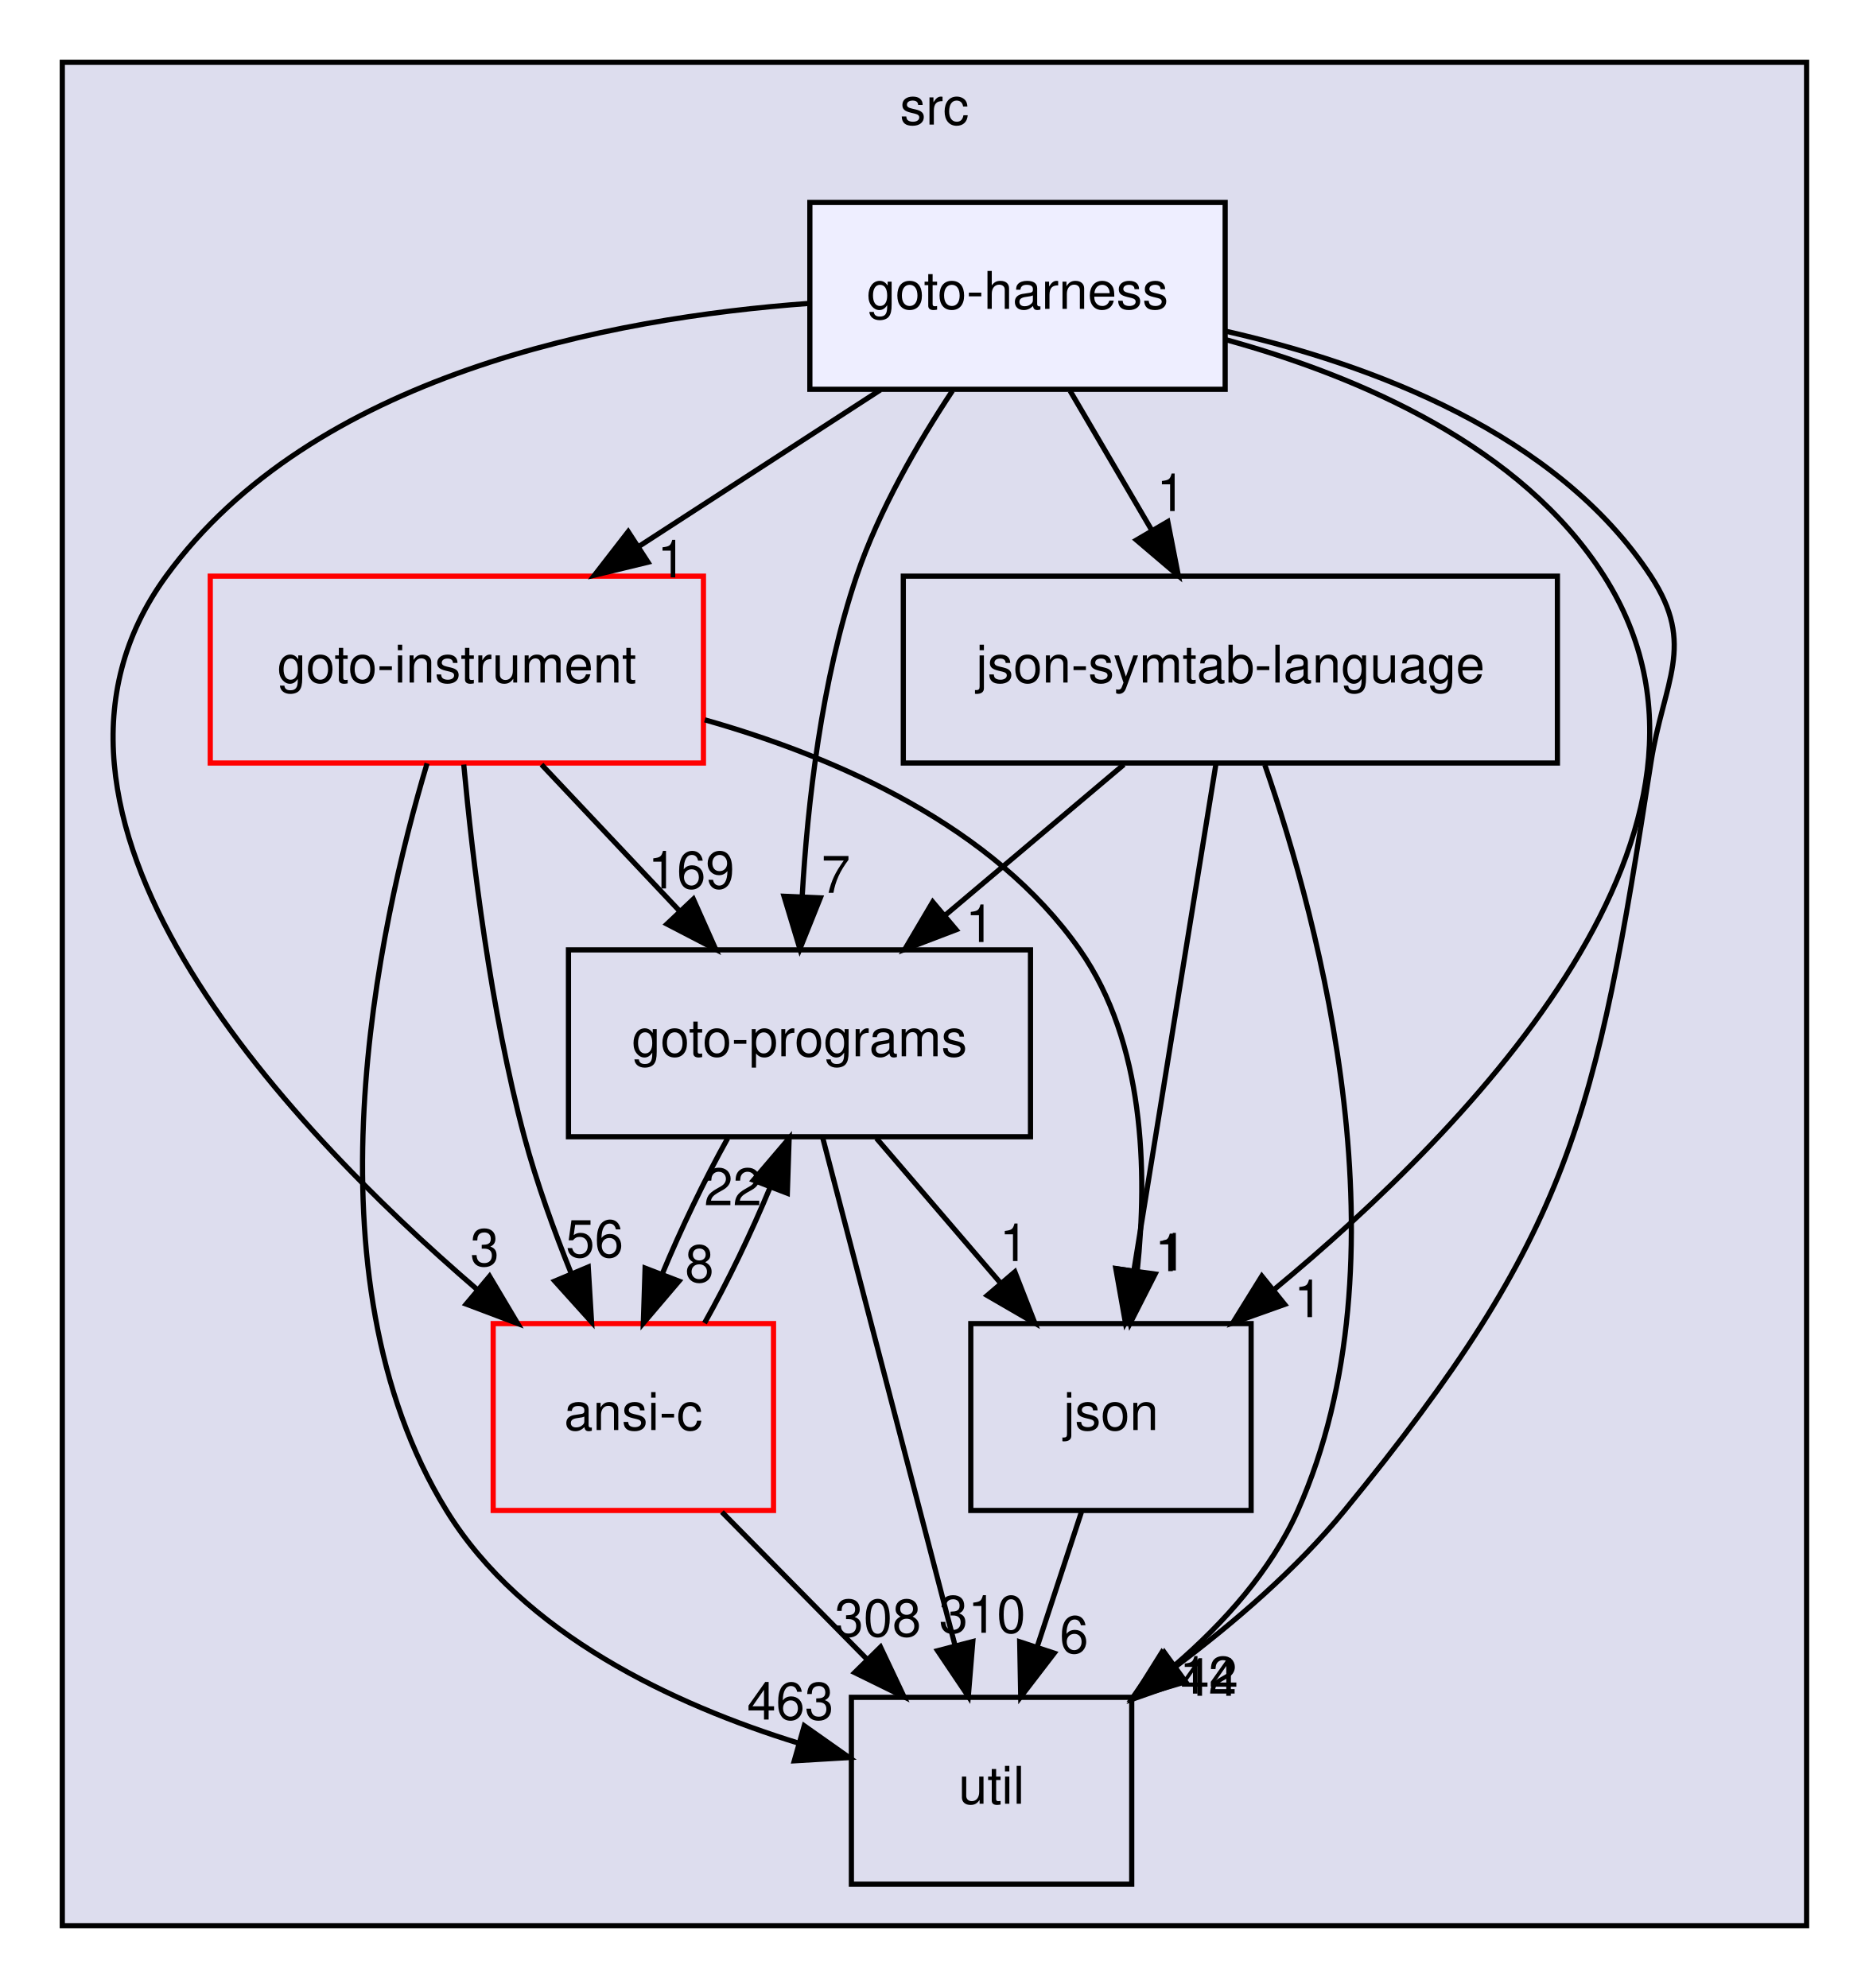
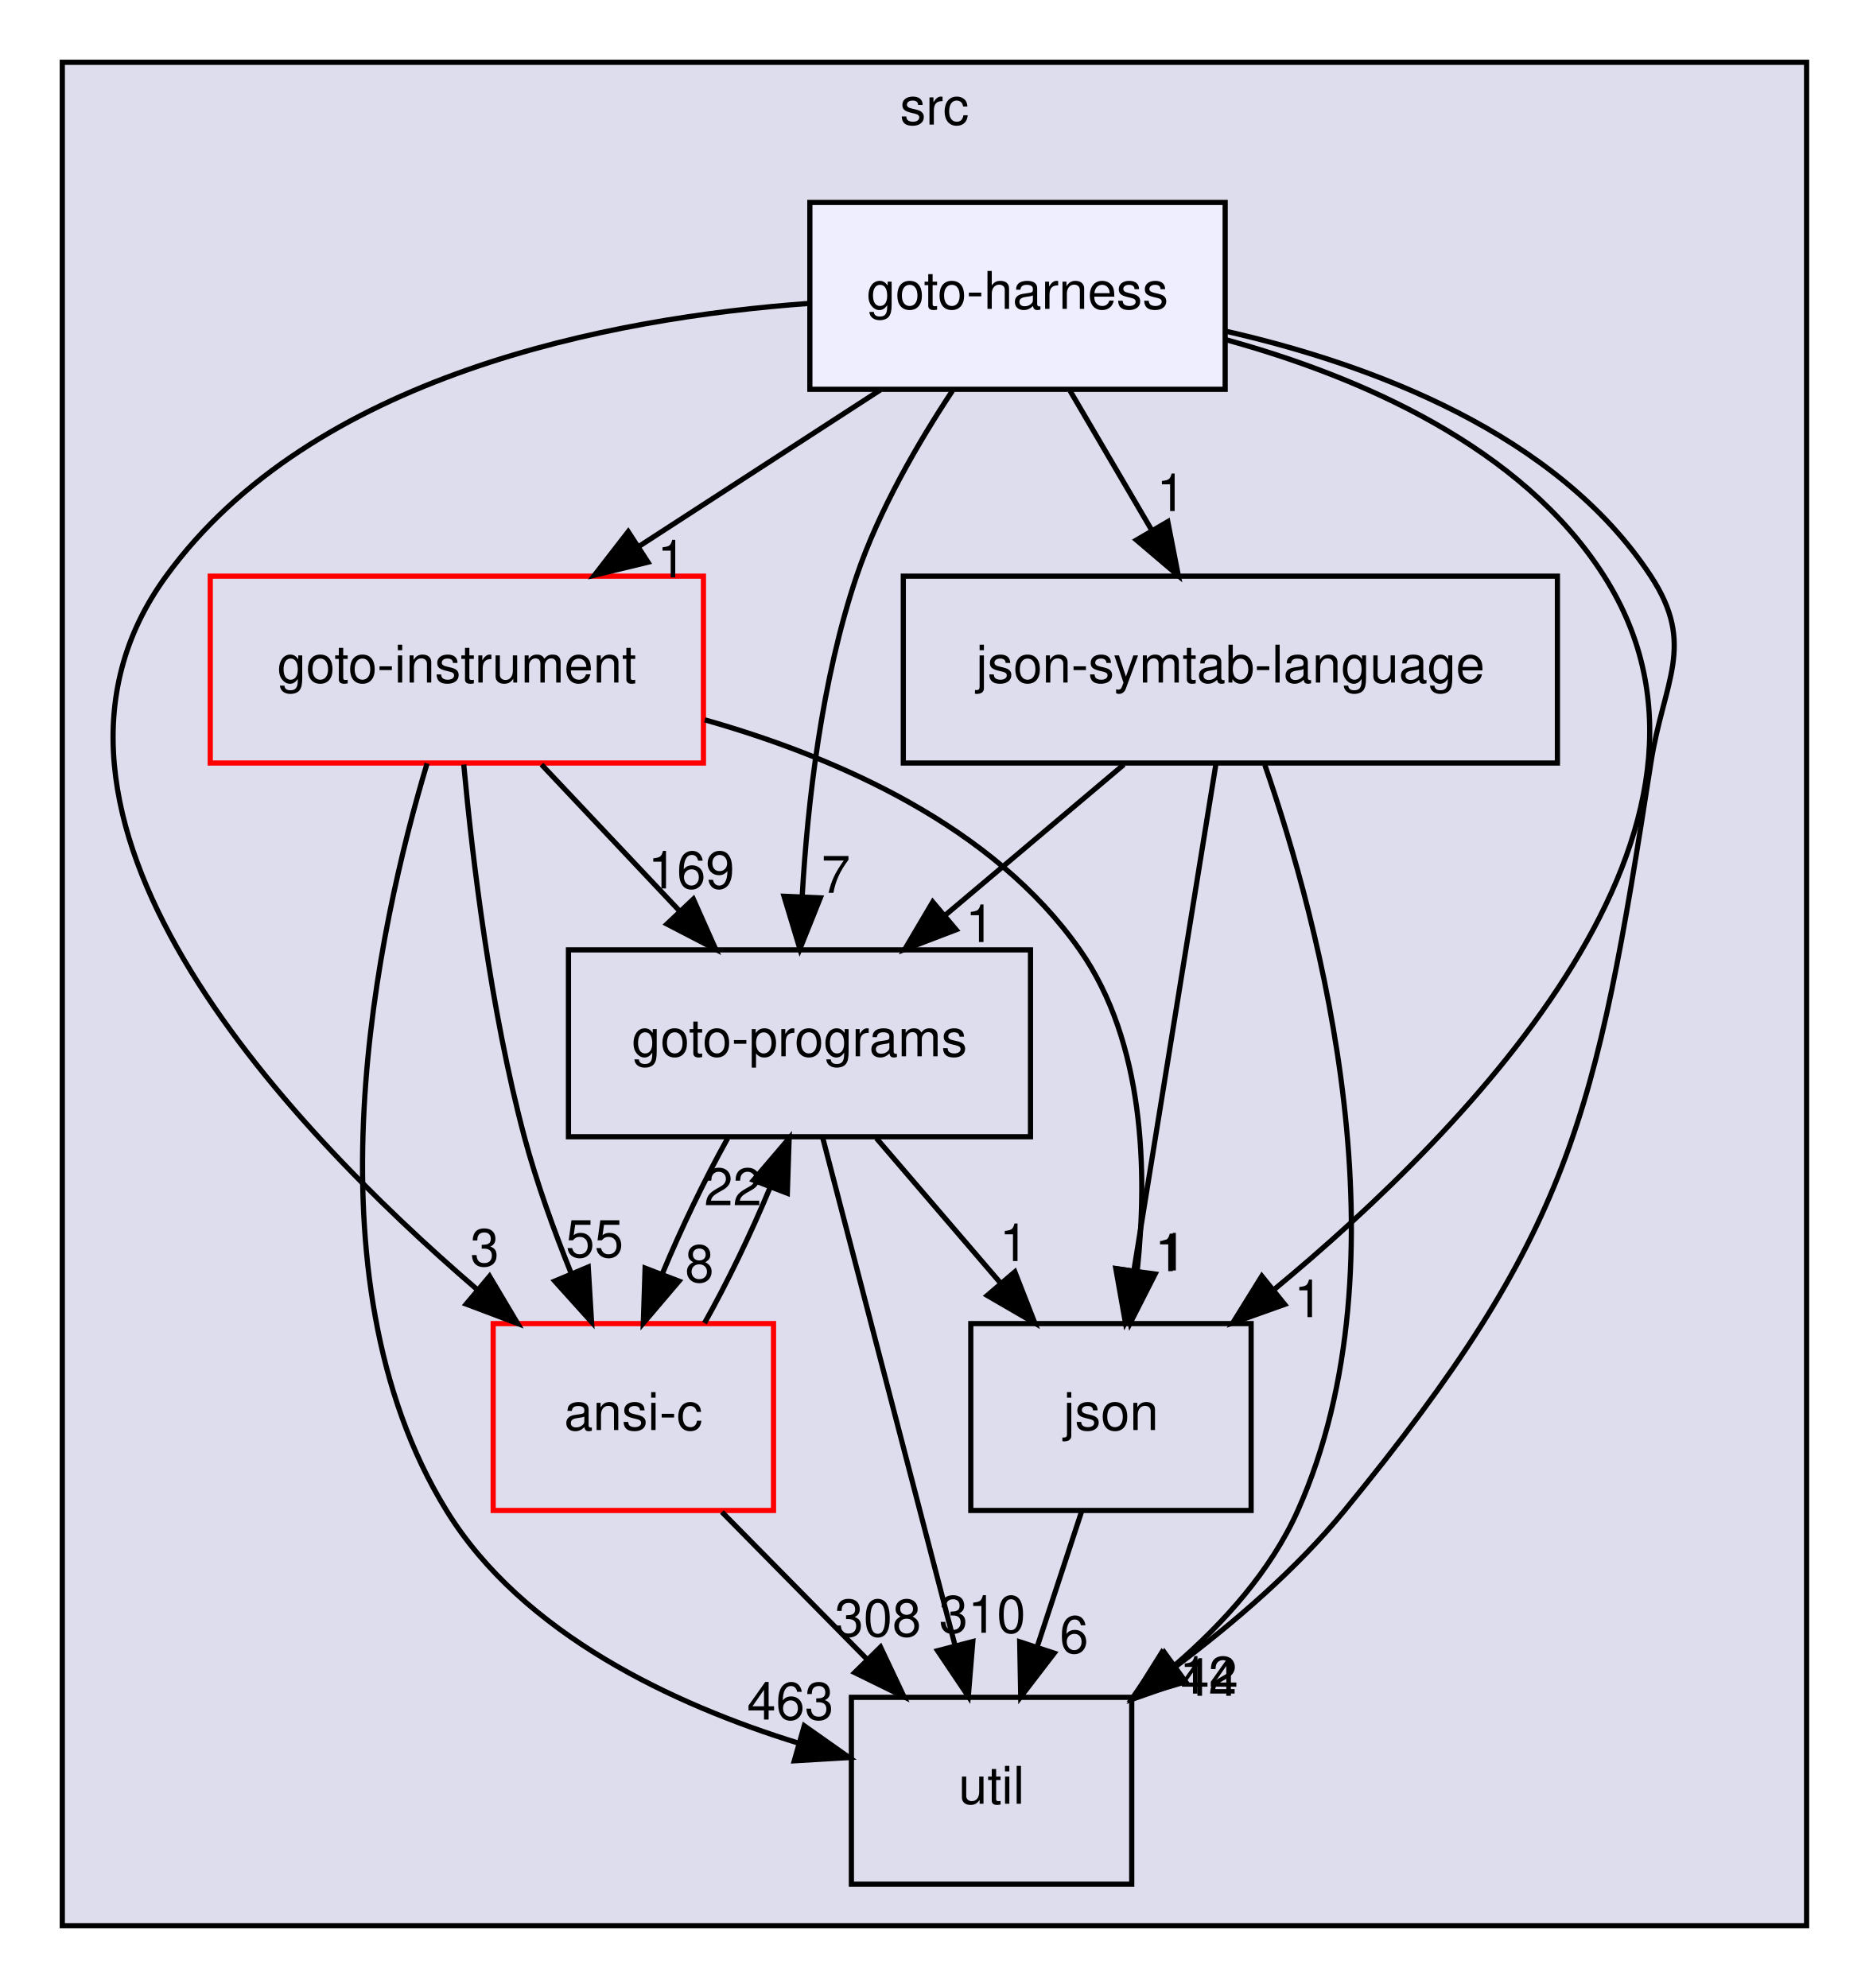
<svg xmlns="http://www.w3.org/2000/svg" xmlns:xlink="http://www.w3.org/1999/xlink" width="360pt" height="383pt" viewBox="0.00 0.00 360.00 383.00">
  <g id="graph0" class="graph" transform="scale(1 1) rotate(0) translate(4 379)">
    <g id="clust1" class="cluster">
      <g id="a_clust1">
        <a xlink:href="dir_68267d1309a1af8e8297ef4c3efbcdba.html" target="_top" xlink:title="src">
          <polygon fill="#ddddee" stroke="black" points="8,-8 8,-367 344,-367 344,-8 8,-8" />
          <text text-anchor="middle" x="176" y="-355" font-family="Helvetica,sans-Serif" font-size="10.00">src</text>
        </a>
      </g>
    </g>
    <g id="node1" class="node">
      <g id="a_node1">
        <a xlink:href="dir_4cd183c173ff5cfcfce420f655b591bf.html" target="_top" xlink:title="goto-instrument">
          <polygon fill="none" stroke="red" points="131.5,-268 36.5,-268 36.5,-232 131.5,-232 131.5,-268" />
          <text text-anchor="middle" x="84" y="-247.5" font-family="Helvetica,sans-Serif" font-size="10.00">goto-instrument</text>
        </a>
      </g>
    </g>
    <g id="node2" class="node">
      <g id="a_node2">
        <a xlink:href="dir_807c5b2c83e0c14a10083f60cf67ca05.html" target="_top" xlink:title="goto-programs">
          <polygon fill="none" stroke="black" points="194.5,-196 105.5,-196 105.5,-160 194.5,-160 194.5,-196" />
          <text text-anchor="middle" x="150" y="-175.5" font-family="Helvetica,sans-Serif" font-size="10.00">goto-programs</text>
        </a>
      </g>
    </g>
    <g id="edge1" class="edge">
      <path fill="none" stroke="black" d="M100.31,-231.7C108.31,-223.22 118.07,-212.86 126.82,-203.58" />
      <polygon fill="black" stroke="black" points="129.56,-205.78 133.87,-196.1 124.47,-200.98 129.56,-205.78" />
      <g id="a_edge1-headlabel">
        <a xlink:href="dir_000024_000025.html" target="_top" xlink:title="169">
          <text text-anchor="middle" x="129.16" y="-207.84" font-family="Helvetica,sans-Serif" font-size="10.00">169</text>
        </a>
      </g>
    </g>
    <g id="node3" class="node">
      <g id="a_node3">
        <a xlink:href="dir_b7878ad5ecbf2506f4125b9d34c97e45.html" target="_top" xlink:title="util">
          <polygon fill="none" stroke="black" points="214,-52 160,-52 160,-16 214,-16 214,-52" />
          <text text-anchor="middle" x="187" y="-31.5" font-family="Helvetica,sans-Serif" font-size="10.00">util</text>
        </a>
      </g>
    </g>
    <g id="edge2" class="edge">
      <path fill="none" stroke="black" d="M78.27,-231.93C68.9,-200.71 54.02,-133.47 82,-88 96.7,-64.11 125.86,-50.6 149.73,-43.2" />
      <polygon fill="black" stroke="black" points="150.92,-46.51 159.58,-40.4 149,-39.77 150.92,-46.51" />
      <g id="a_edge2-headlabel">
        <a xlink:href="dir_000024_000035.html" target="_top" xlink:title="463">
          <text text-anchor="middle" x="148.24" y="-47.72" font-family="Helvetica,sans-Serif" font-size="10.00">463</text>
        </a>
      </g>
    </g>
    <g id="node4" class="node">
      <g id="a_node4">
        <a xlink:href="dir_da4c9dd239018fe26269ba2e1cf7c9a1.html" target="_top" xlink:title="json">
          <polygon fill="none" stroke="black" points="237,-124 183,-124 183,-88 237,-88 237,-124" />
          <text text-anchor="middle" x="210" y="-103.5" font-family="Helvetica,sans-Serif" font-size="10.00">json</text>
        </a>
      </g>
    </g>
    <g id="edge3" class="edge">
      <path fill="none" stroke="black" d="M131.76,-240.32C157.51,-233.02 187.34,-219.78 204,-196 216.46,-178.21 217.07,-153.2 215.07,-134.22" />
      <polygon fill="black" stroke="black" points="218.51,-133.55 213.71,-124.11 211.58,-134.49 218.51,-133.55" />
      <g id="a_edge3-headlabel">
        <a xlink:href="dir_000024_000028.html" target="_top" xlink:title="1">
          <text text-anchor="middle" x="221.81" y="-134.24" font-family="Helvetica,sans-Serif" font-size="10.00">1</text>
        </a>
      </g>
    </g>
    <g id="node6" class="node">
      <g id="a_node6">
        <a xlink:href="dir_f88182c44268ef6b082d02d66ccc5f99.html" target="_top" xlink:title="ansi-c">
          <polygon fill="none" stroke="red" points="145,-124 91,-124 91,-88 145,-88 145,-124" />
          <text text-anchor="middle" x="118" y="-103.5" font-family="Helvetica,sans-Serif" font-size="10.00">ansi-c</text>
        </a>
      </g>
    </g>
    <g id="edge4" class="edge">
      <path fill="none" stroke="black" d="M85.33,-231.7C87,-213.59 90.47,-184.44 97,-160 99.35,-151.2 102.72,-141.88 106.08,-133.55" />
      <polygon fill="black" stroke="black" points="109.31,-134.9 109.95,-124.32 102.86,-132.19 109.31,-134.9" />
      <g id="a_edge4-headlabel">
-         <a xlink:href="dir_000024_000012.html" target="_top" xlink:title="56">
-           <text text-anchor="middle" x="110.54" y="-136.81" font-family="Helvetica,sans-Serif" font-size="10.00">56</text>
+         <a xlink:href="dir_000024_000012.html" target="_top" xlink:title="55">
+           <text text-anchor="middle" x="110.54" y="-136.81" font-family="Helvetica,sans-Serif" font-size="10.00">55</text>
        </a>
      </g>
    </g>
    <g id="edge9" class="edge">
      <path fill="none" stroke="black" d="M154.46,-159.87C160.8,-135.56 172.46,-90.82 179.96,-62.01" />
      <polygon fill="black" stroke="black" points="183.39,-62.75 182.52,-52.19 176.61,-60.98 183.39,-62.75" />
      <g id="a_edge9-headlabel">
        <a xlink:href="dir_000025_000035.html" target="_top" xlink:title="310">
          <text text-anchor="middle" x="185.23" y="-64.44" font-family="Helvetica,sans-Serif" font-size="10.00">310</text>
        </a>
      </g>
    </g>
    <g id="edge10" class="edge">
      <path fill="none" stroke="black" d="M164.83,-159.7C172.02,-151.3 180.8,-141.07 188.69,-131.86" />
      <polygon fill="black" stroke="black" points="191.49,-133.97 195.34,-124.1 186.17,-129.42 191.49,-133.97" />
      <g id="a_edge10-headlabel">
        <a xlink:href="dir_000025_000028.html" target="_top" xlink:title="1">
          <text text-anchor="middle" x="191.31" y="-136.05" font-family="Helvetica,sans-Serif" font-size="10.00">1</text>
        </a>
      </g>
    </g>
    <g id="edge11" class="edge">
      <path fill="none" stroke="black" d="M136.17,-159.7C131.76,-151.81 127.19,-142.3 123.56,-133.55" />
      <polygon fill="black" stroke="black" points="126.79,-132.18 119.92,-124.1 120.26,-134.69 126.79,-132.18" />
      <g id="a_edge11-headlabel">
        <a xlink:href="dir_000025_000012.html" target="_top" xlink:title="8">
          <text text-anchor="middle" x="130.73" y="-132.01" font-family="Helvetica,sans-Serif" font-size="10.00">8</text>
        </a>
      </g>
    </g>
    <g id="edge8" class="edge">
      <path fill="none" stroke="black" d="M204.31,-87.7C201.75,-79.9 198.67,-70.51 195.82,-61.83" />
      <polygon fill="black" stroke="black" points="199.07,-60.51 192.62,-52.1 192.42,-62.7 199.07,-60.51" />
      <g id="a_edge8-headlabel">
        <a xlink:href="dir_000028_000035.html" target="_top" xlink:title="6">
          <text text-anchor="middle" x="202.89" y="-60.54" font-family="Helvetica,sans-Serif" font-size="10.00">6</text>
        </a>
      </g>
    </g>
    <g id="node5" class="node">
      <g id="a_node5">
        <a xlink:href="dir_e6e3ab3c817f1bda892a40cd9aa75888.html" target="_top" xlink:title="json-symtab-language">
          <polygon fill="none" stroke="black" points="296,-268 170,-268 170,-232 296,-232 296,-268" />
          <text text-anchor="middle" x="233" y="-247.5" font-family="Helvetica,sans-Serif" font-size="10.00">json-symtab-language</text>
        </a>
      </g>
    </g>
    <g id="edge5" class="edge">
      <path fill="none" stroke="black" d="M212.48,-231.7C202.13,-222.97 189.41,-212.24 178.16,-202.75" />
      <polygon fill="black" stroke="black" points="180.18,-199.88 170.28,-196.1 175.67,-205.23 180.18,-199.88" />
      <g id="a_edge5-headlabel">
        <a xlink:href="dir_000052_000025.html" target="_top" xlink:title="1">
          <text text-anchor="middle" x="184.76" y="-197.52" font-family="Helvetica,sans-Serif" font-size="10.00">1</text>
        </a>
      </g>
    </g>
    <g id="edge6" class="edge">
      <path fill="none" stroke="black" d="M239.64,-231.64C250.21,-201.09 267.59,-136.41 246,-88 240.83,-76.41 231.73,-66.29 222.21,-58.09" />
      <polygon fill="black" stroke="black" points="224.17,-55.18 214.18,-51.66 219.8,-60.65 224.17,-55.18" />
      <g id="a_edge6-headlabel">
        <a xlink:href="dir_000052_000035.html" target="_top" xlink:title="12">
          <text text-anchor="middle" x="228.76" y="-52.71" font-family="Helvetica,sans-Serif" font-size="10.00">12</text>
        </a>
      </g>
    </g>
    <g id="edge7" class="edge">
      <path fill="none" stroke="black" d="M230.23,-231.87C226.31,-207.67 219.1,-163.21 214.44,-134.39" />
      <polygon fill="black" stroke="black" points="217.84,-133.5 212.78,-124.19 210.93,-134.62 217.84,-133.5" />
      <g id="a_edge7-headlabel">
        <a xlink:href="dir_000052_000028.html" target="_top" xlink:title="1">
          <text text-anchor="middle" x="221.22" y="-134.1" font-family="Helvetica,sans-Serif" font-size="10.00">1</text>
        </a>
      </g>
    </g>
    <g id="edge12" class="edge">
      <path fill="none" stroke="black" d="M131.71,-124.1C136.13,-131.96 140.7,-141.46 144.34,-150.23" />
      <polygon fill="black" stroke="black" points="141.13,-151.63 148.01,-159.7 147.66,-149.11 141.13,-151.63" />
      <g id="a_edge12-headlabel">
        <a xlink:href="dir_000012_000025.html" target="_top" xlink:title="22">
          <text text-anchor="middle" x="137.19" y="-146.8" font-family="Helvetica,sans-Serif" font-size="10.00">22</text>
        </a>
      </g>
    </g>
    <g id="edge13" class="edge">
      <path fill="none" stroke="black" d="M135.06,-87.7C143.5,-79.14 153.82,-68.66 163.04,-59.3" />
      <polygon fill="black" stroke="black" points="165.61,-61.68 170.14,-52.1 160.63,-56.77 165.61,-61.68" />
      <g id="a_edge13-headlabel">
        <a xlink:href="dir_000012_000035.html" target="_top" xlink:title="308">
          <text text-anchor="middle" x="165.11" y="-63.74" font-family="Helvetica,sans-Serif" font-size="10.00">308</text>
        </a>
      </g>
    </g>
    <g id="node7" class="node">
      <g id="a_node7">
        <a xlink:href="dir_9571ccb0afd832b53e4f5cd1bf134994.html" target="_top" xlink:title="goto-harness">
          <polygon fill="#eeeeff" stroke="black" points="232,-340 152,-340 152,-304 232,-304 232,-340" />
          <text text-anchor="middle" x="192" y="-319.5" font-family="Helvetica,sans-Serif" font-size="10.00">goto-harness</text>
        </a>
      </g>
    </g>
    <g id="edge14" class="edge">
      <path fill="none" stroke="black" d="M165.58,-303.88C151.59,-294.81 134.22,-283.55 119.11,-273.76" />
      <polygon fill="black" stroke="black" points="120.82,-270.69 110.52,-268.19 117.01,-276.57 120.82,-270.69" />
      <g id="a_edge14-headlabel">
        <a xlink:href="dir_000022_000024.html" target="_top" xlink:title="1">
          <text text-anchor="middle" x="125.38" y="-267.76" font-family="Helvetica,sans-Serif" font-size="10.00">1</text>
        </a>
      </g>
    </g>
    <g id="edge15" class="edge">
      <path fill="none" stroke="black" d="M179.47,-303.72C172.88,-293.76 165.3,-280.72 161,-268 154.24,-248 151.55,-224.21 150.52,-206.26" />
      <polygon fill="black" stroke="black" points="154.02,-206.02 150.08,-196.19 147.02,-206.33 154.02,-206.02" />
      <g id="a_edge15-headlabel">
        <a xlink:href="dir_000022_000025.html" target="_top" xlink:title="7">
          <text text-anchor="middle" x="157.01" y="-206.99" font-family="Helvetica,sans-Serif" font-size="10.00">7</text>
        </a>
      </g>
    </g>
    <g id="edge16" class="edge">
      <path fill="none" stroke="black" d="M232.04,-315.21C260.2,-308.82 295.95,-295.52 314,-268 322.77,-254.62 316.46,-247.81 314,-232 303.35,-163.66 298.82,-141.51 255,-88 245.77,-76.72 233.72,-66.36 222.34,-57.84" />
      <polygon fill="black" stroke="black" points="224.37,-55 214.21,-51.98 220.27,-60.67 224.37,-55" />
      <g id="a_edge16-headlabel">
        <a xlink:href="dir_000022_000035.html" target="_top" xlink:title="44">
          <text text-anchor="middle" x="228.95" y="-52.3" font-family="Helvetica,sans-Serif" font-size="10.00">44</text>
        </a>
      </g>
    </g>
    <g id="edge17" class="edge">
      <path fill="none" stroke="black" d="M232.23,-313.53C257.83,-306.47 289.08,-293.05 305,-268 335.55,-219.92 279.56,-162.09 241.33,-130.48" />
      <polygon fill="black" stroke="black" points="243.46,-127.7 233.47,-124.14 239.06,-133.15 243.46,-127.7" />
      <g id="a_edge17-headlabel">
        <a xlink:href="dir_000022_000028.html" target="_top" xlink:title="1">
          <text text-anchor="middle" x="248.04" y="-125.25" font-family="Helvetica,sans-Serif" font-size="10.00">1</text>
        </a>
      </g>
    </g>
    <g id="edge18" class="edge">
      <path fill="none" stroke="black" d="M202.13,-303.7C206.85,-295.64 212.56,-285.89 217.78,-276.98" />
      <polygon fill="black" stroke="black" points="220.95,-278.5 222.98,-268.1 214.91,-274.96 220.95,-278.5" />
      <g id="a_edge18-headlabel">
        <a xlink:href="dir_000022_000052.html" target="_top" xlink:title="1">
          <text text-anchor="middle" x="221.58" y="-280.54" font-family="Helvetica,sans-Serif" font-size="10.00">1</text>
        </a>
      </g>
    </g>
    <g id="edge19" class="edge">
      <path fill="none" stroke="black" d="M151.99,-320.56C113.19,-317.74 56.17,-306.71 28,-268 -5.34,-222.19 50.39,-162.81 88,-130.49" />
      <polygon fill="black" stroke="black" points="90.3,-133.12 95.71,-124.02 85.8,-127.76 90.3,-133.12" />
      <g id="a_edge19-headlabel">
        <a xlink:href="dir_000022_000012.html" target="_top" xlink:title="3">
          <text text-anchor="middle" x="89.37" y="-135.11" font-family="Helvetica,sans-Serif" font-size="10.00">3</text>
        </a>
      </g>
    </g>
  </g>
</svg>
